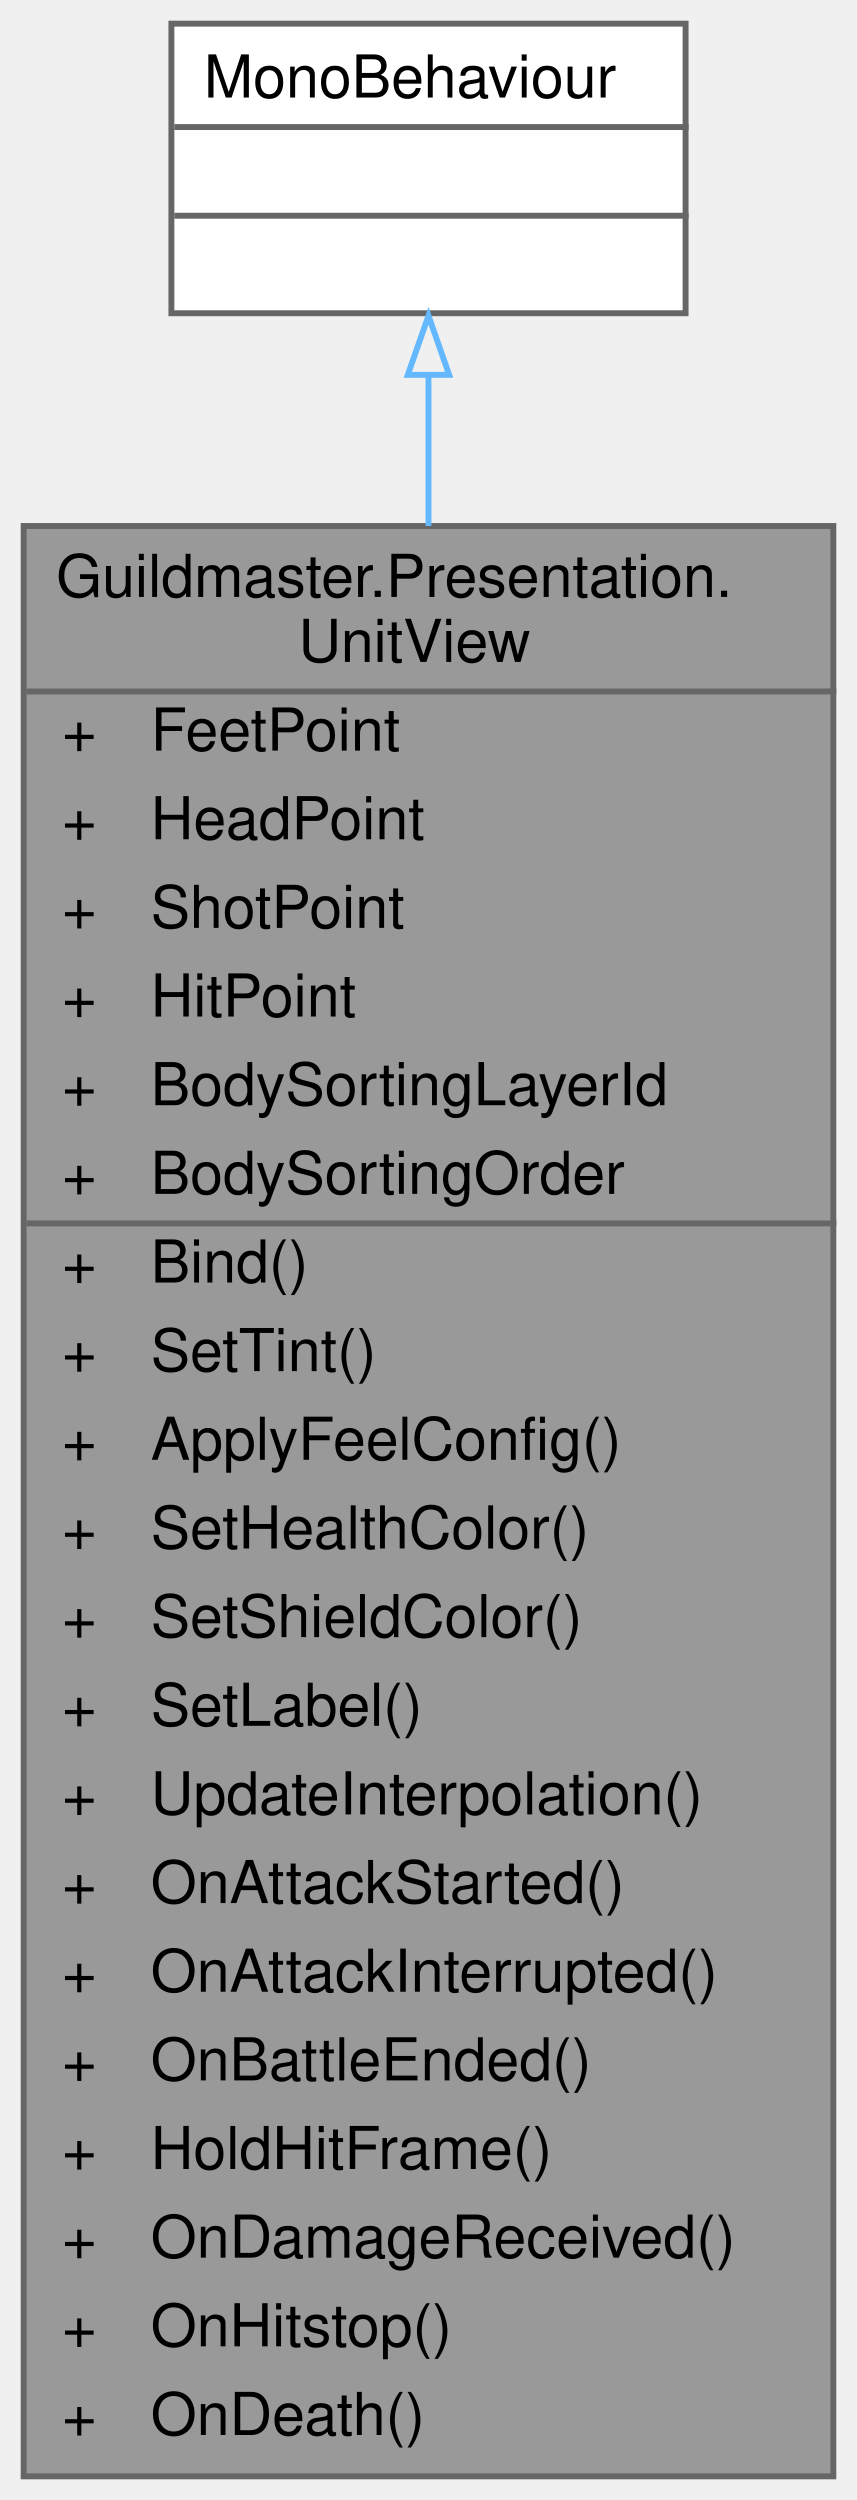
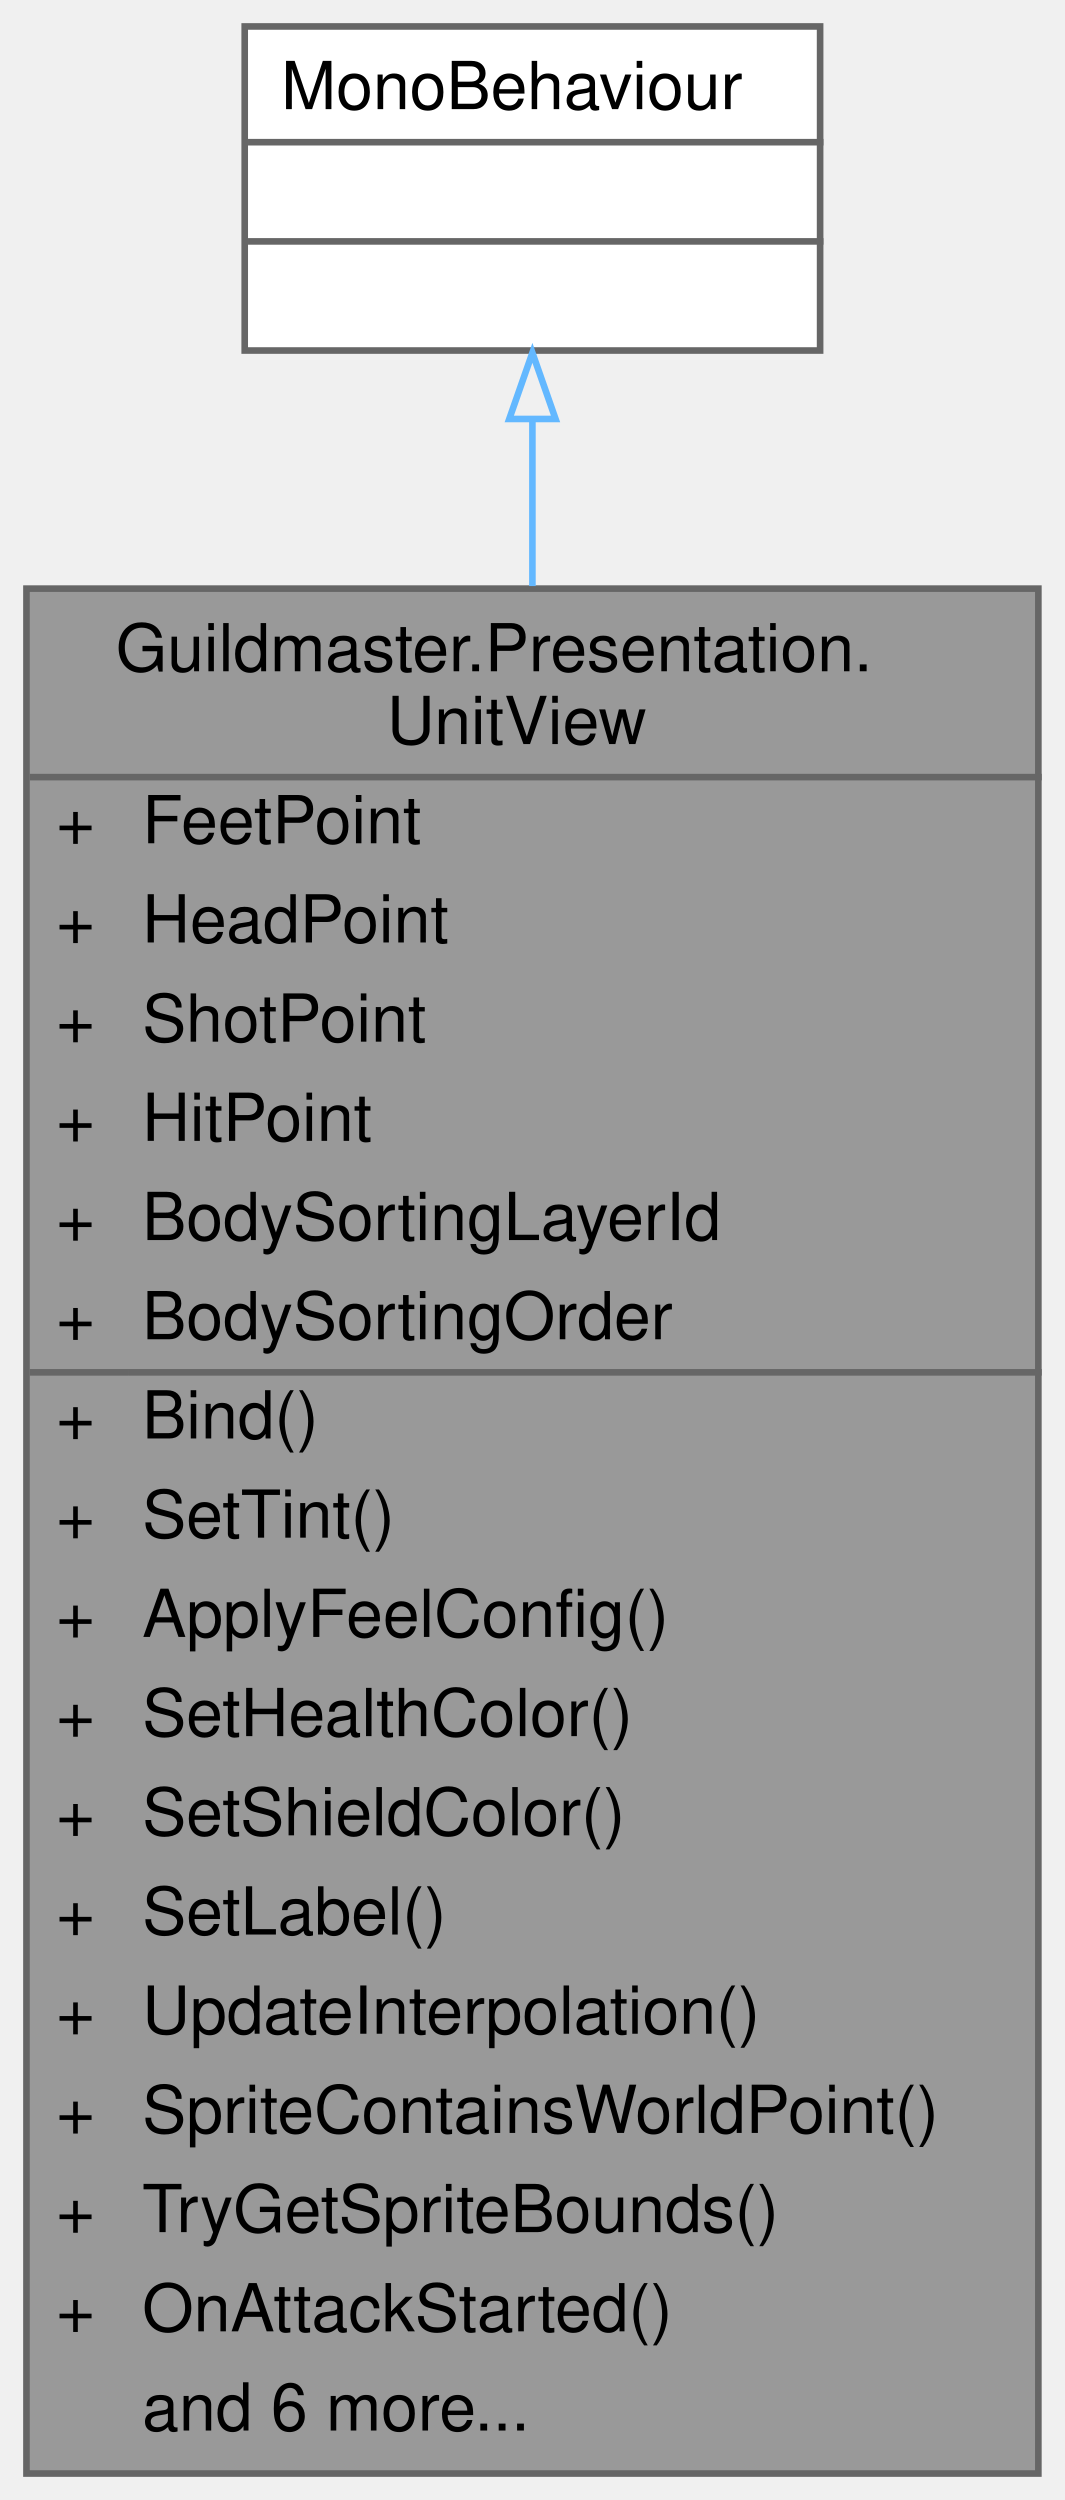
- <svg xmlns="http://www.w3.org/2000/svg" xmlns:xlink="http://www.w3.org/1999/xlink" width="145pt" height="423pt" viewBox="0.00 0.00 145.00 423.00">
-   <g id="graph0" class="graph" transform="scale(1 1) rotate(0) translate(4 419)">
+ <svg xmlns="http://www.w3.org/2000/svg" xmlns:xlink="http://www.w3.org/1999/xlink" width="161pt" height="378pt" viewBox="0.00 0.00 161.00 378.00">
+   <g id="graph0" class="graph" transform="scale(1 1) rotate(0) translate(4 374)">
    <g id="Node000001" class="node">
      <g id="a_Node000001">
        <a xlink:title="World-space визуальное представление RuntimeUnit.">
-           <polygon fill="#999999" stroke="transparent" points="137,-330 0,-330 0,0 137,0 137,-330" />
-           <text text-anchor="start" x="5.5" y="-318" font-family="Helvetica,sans-Serif" font-size="10.00">Guildmaster.Presentation.</text>
-           <text text-anchor="start" x="46.5" y="-307" font-family="Helvetica,sans-Serif" font-size="10.00">UnitView</text>
-           <text text-anchor="start" x="6.5" y="-292" font-family="Helvetica,sans-Serif" font-size="10.00">+</text>
-           <text text-anchor="start" x="21.5" y="-292" font-family="Helvetica,sans-Serif" font-size="10.00">FeetPoint</text>
-           <text text-anchor="start" x="6.5" y="-277" font-family="Helvetica,sans-Serif" font-size="10.00">+</text>
-           <text text-anchor="start" x="21.5" y="-277" font-family="Helvetica,sans-Serif" font-size="10.00">HeadPoint</text>
-           <text text-anchor="start" x="6.5" y="-262" font-family="Helvetica,sans-Serif" font-size="10.00">+</text>
-           <text text-anchor="start" x="21.5" y="-262" font-family="Helvetica,sans-Serif" font-size="10.00">ShotPoint</text>
-           <text text-anchor="start" x="6.5" y="-247" font-family="Helvetica,sans-Serif" font-size="10.00">+</text>
-           <text text-anchor="start" x="21.5" y="-247" font-family="Helvetica,sans-Serif" font-size="10.00">HitPoint</text>
-           <text text-anchor="start" x="6.5" y="-232" font-family="Helvetica,sans-Serif" font-size="10.00">+</text>
-           <text text-anchor="start" x="21.5" y="-232" font-family="Helvetica,sans-Serif" font-size="10.00">BodySortingLayerId</text>
-           <text text-anchor="start" x="6.5" y="-217" font-family="Helvetica,sans-Serif" font-size="10.00">+</text>
-           <text text-anchor="start" x="21.5" y="-217" font-family="Helvetica,sans-Serif" font-size="10.00">BodySortingOrder</text>
-           <text text-anchor="start" x="6.5" y="-202" font-family="Helvetica,sans-Serif" font-size="10.00">+</text>
-           <text text-anchor="start" x="21.5" y="-202" font-family="Helvetica,sans-Serif" font-size="10.00">Bind()</text>
-           <text text-anchor="start" x="6.5" y="-187" font-family="Helvetica,sans-Serif" font-size="10.00">+</text>
-           <text text-anchor="start" x="21.5" y="-187" font-family="Helvetica,sans-Serif" font-size="10.00">SetTint()</text>
-           <text text-anchor="start" x="6.5" y="-172" font-family="Helvetica,sans-Serif" font-size="10.00">+</text>
-           <text text-anchor="start" x="21.5" y="-172" font-family="Helvetica,sans-Serif" font-size="10.00">ApplyFeelConfig()</text>
-           <text text-anchor="start" x="6.5" y="-157" font-family="Helvetica,sans-Serif" font-size="10.00">+</text>
-           <text text-anchor="start" x="21.5" y="-157" font-family="Helvetica,sans-Serif" font-size="10.00">SetHealthColor()</text>
-           <text text-anchor="start" x="6.5" y="-142" font-family="Helvetica,sans-Serif" font-size="10.00">+</text>
-           <text text-anchor="start" x="21.5" y="-142" font-family="Helvetica,sans-Serif" font-size="10.00">SetShieldColor()</text>
-           <text text-anchor="start" x="6.5" y="-127" font-family="Helvetica,sans-Serif" font-size="10.00">+</text>
-           <text text-anchor="start" x="21.5" y="-127" font-family="Helvetica,sans-Serif" font-size="10.00">SetLabel()</text>
-           <text text-anchor="start" x="6.5" y="-112" font-family="Helvetica,sans-Serif" font-size="10.00">+</text>
-           <text text-anchor="start" x="21.5" y="-112" font-family="Helvetica,sans-Serif" font-size="10.00">UpdateInterpolation()</text>
-           <text text-anchor="start" x="6.5" y="-97" font-family="Helvetica,sans-Serif" font-size="10.00">+</text>
-           <text text-anchor="start" x="21.5" y="-97" font-family="Helvetica,sans-Serif" font-size="10.00">OnAttackStarted()</text>
-           <text text-anchor="start" x="6.5" y="-82" font-family="Helvetica,sans-Serif" font-size="10.00">+</text>
-           <text text-anchor="start" x="21.5" y="-82" font-family="Helvetica,sans-Serif" font-size="10.00">OnAttackInterrupted()</text>
-           <text text-anchor="start" x="6.5" y="-67" font-family="Helvetica,sans-Serif" font-size="10.00">+</text>
-           <text text-anchor="start" x="21.5" y="-67" font-family="Helvetica,sans-Serif" font-size="10.00">OnBattleEnded()</text>
-           <text text-anchor="start" x="6.5" y="-52" font-family="Helvetica,sans-Serif" font-size="10.00">+</text>
-           <text text-anchor="start" x="21.5" y="-52" font-family="Helvetica,sans-Serif" font-size="10.00">HoldHitFrame()</text>
-           <text text-anchor="start" x="6.5" y="-37" font-family="Helvetica,sans-Serif" font-size="10.00">+</text>
-           <text text-anchor="start" x="21.5" y="-37" font-family="Helvetica,sans-Serif" font-size="10.00">OnDamageReceived()</text>
-           <text text-anchor="start" x="6.5" y="-22" font-family="Helvetica,sans-Serif" font-size="10.00">+</text>
-           <text text-anchor="start" x="21.5" y="-22" font-family="Helvetica,sans-Serif" font-size="10.00">OnHitstop()</text>
-           <text text-anchor="start" x="6.5" y="-7" font-family="Helvetica,sans-Serif" font-size="10.00">+</text>
-           <text text-anchor="start" x="21.5" y="-7" font-family="Helvetica,sans-Serif" font-size="10.00">OnDeath()</text>
-           <polygon fill="#666666" stroke="#666666" points="0.5,-302 0.5,-302 137.5,-302 137.5,-302 0.5,-302" />
-           <polygon fill="#666666" stroke="#666666" points="0.5,-212 0.5,-212 19.5,-212 19.5,-212 0.5,-212" />
-           <polygon fill="#666666" stroke="#666666" points="19.5,-212 19.5,-212 137.5,-212 137.5,-212 19.5,-212" />
-           <polygon fill="none" stroke="#666666" points="0,0 0,-330 137,-330 137,0 0,0" />
+           <polygon fill="#999999" stroke="transparent" points="153,-285 0,-285 0,0 153,0 153,-285" />
+           <text text-anchor="start" x="13.5" y="-272.5" font-family="Helvetica,sans-Serif" font-size="10.00">Guildmaster.Presentation.</text>
+           <text text-anchor="start" x="54.5" y="-261.5" font-family="Helvetica,sans-Serif" font-size="10.00">UnitView</text>
+           <text text-anchor="start" x="4.5" y="-246.5" font-family="Helvetica,sans-Serif" font-size="10.00">+</text>
+           <text text-anchor="start" x="17.5" y="-246.5" font-family="Helvetica,sans-Serif" font-size="10.00">FeetPoint</text>
+           <text text-anchor="start" x="4.5" y="-231.5" font-family="Helvetica,sans-Serif" font-size="10.00">+</text>
+           <text text-anchor="start" x="17.5" y="-231.5" font-family="Helvetica,sans-Serif" font-size="10.00">HeadPoint</text>
+           <text text-anchor="start" x="4.5" y="-216.5" font-family="Helvetica,sans-Serif" font-size="10.00">+</text>
+           <text text-anchor="start" x="17.5" y="-216.5" font-family="Helvetica,sans-Serif" font-size="10.00">ShotPoint</text>
+           <text text-anchor="start" x="4.5" y="-201.5" font-family="Helvetica,sans-Serif" font-size="10.00">+</text>
+           <text text-anchor="start" x="17.5" y="-201.5" font-family="Helvetica,sans-Serif" font-size="10.00">HitPoint</text>
+           <text text-anchor="start" x="4.5" y="-186.5" font-family="Helvetica,sans-Serif" font-size="10.00">+</text>
+           <text text-anchor="start" x="17.5" y="-186.5" font-family="Helvetica,sans-Serif" font-size="10.00">BodySortingLayerId</text>
+           <text text-anchor="start" x="4.5" y="-171.5" font-family="Helvetica,sans-Serif" font-size="10.00">+</text>
+           <text text-anchor="start" x="17.5" y="-171.5" font-family="Helvetica,sans-Serif" font-size="10.00">BodySortingOrder</text>
+           <text text-anchor="start" x="4.5" y="-156.5" font-family="Helvetica,sans-Serif" font-size="10.00">+</text>
+           <text text-anchor="start" x="17.5" y="-156.5" font-family="Helvetica,sans-Serif" font-size="10.00">Bind()</text>
+           <text text-anchor="start" x="4.5" y="-141.5" font-family="Helvetica,sans-Serif" font-size="10.00">+</text>
+           <text text-anchor="start" x="17.5" y="-141.5" font-family="Helvetica,sans-Serif" font-size="10.00">SetTint()</text>
+           <text text-anchor="start" x="4.5" y="-126.5" font-family="Helvetica,sans-Serif" font-size="10.00">+</text>
+           <text text-anchor="start" x="17.5" y="-126.5" font-family="Helvetica,sans-Serif" font-size="10.00">ApplyFeelConfig()</text>
+           <text text-anchor="start" x="4.5" y="-111.5" font-family="Helvetica,sans-Serif" font-size="10.00">+</text>
+           <text text-anchor="start" x="17.5" y="-111.5" font-family="Helvetica,sans-Serif" font-size="10.00">SetHealthColor()</text>
+           <text text-anchor="start" x="4.5" y="-96.5" font-family="Helvetica,sans-Serif" font-size="10.00">+</text>
+           <text text-anchor="start" x="17.5" y="-96.5" font-family="Helvetica,sans-Serif" font-size="10.00">SetShieldColor()</text>
+           <text text-anchor="start" x="4.5" y="-81.5" font-family="Helvetica,sans-Serif" font-size="10.00">+</text>
+           <text text-anchor="start" x="17.5" y="-81.5" font-family="Helvetica,sans-Serif" font-size="10.00">SetLabel()</text>
+           <text text-anchor="start" x="4.5" y="-66.5" font-family="Helvetica,sans-Serif" font-size="10.00">+</text>
+           <text text-anchor="start" x="17.5" y="-66.5" font-family="Helvetica,sans-Serif" font-size="10.00">UpdateInterpolation()</text>
+           <text text-anchor="start" x="4.5" y="-51.5" font-family="Helvetica,sans-Serif" font-size="10.00">+</text>
+           <text text-anchor="start" x="17.5" y="-51.5" font-family="Helvetica,sans-Serif" font-size="10.00">SpriteContainsWorldPoint()</text>
+           <text text-anchor="start" x="4.5" y="-36.5" font-family="Helvetica,sans-Serif" font-size="10.00">+</text>
+           <text text-anchor="start" x="17.5" y="-36.5" font-family="Helvetica,sans-Serif" font-size="10.00">TryGetSpriteBounds()</text>
+           <text text-anchor="start" x="4.5" y="-21.5" font-family="Helvetica,sans-Serif" font-size="10.00">+</text>
+           <text text-anchor="start" x="17.5" y="-21.5" font-family="Helvetica,sans-Serif" font-size="10.00">OnAttackStarted()</text>
+           <text text-anchor="start" x="17.5" y="-6.5" font-family="Helvetica,sans-Serif" font-size="10.00">and 6 more...</text>
+           <polygon fill="#666666" stroke="#666666" points="0.5,-256.5 0.5,-256.5 153.5,-256.5 153.5,-256.5 0.5,-256.5" />
+           <polygon fill="#666666" stroke="#666666" points="0.5,-166.5 0.5,-166.5 15.5,-166.5 15.5,-166.5 0.5,-166.5" />
+           <polygon fill="#666666" stroke="#666666" points="15.5,-166.5 15.5,-166.5 153.5,-166.5 153.5,-166.5 15.5,-166.5" />
+           <polygon fill="none" stroke="#666666" points="0,0 0,-285 153,-285 153,0 0,0" />
        </a>
      </g>
    </g>
    <g id="Node000002" class="node">
      <g id="a_Node000002">
        <a xlink:title=" ">
-           <polygon fill="white" stroke="transparent" points="112,-415 25,-415 25,-366 112,-366 112,-415" />
-           <text text-anchor="start" x="30.5" y="-402.5" font-family="Helvetica,sans-Serif" font-size="10.00">MonoBehaviour</text>
-           <text text-anchor="start" x="67" y="-387.5" font-family="Helvetica,sans-Serif" font-size="10.00"> </text>
-           <text text-anchor="start" x="67" y="-372.5" font-family="Helvetica,sans-Serif" font-size="10.00"> </text>
-           <polygon fill="#666666" stroke="#666666" points="25.5,-397.5 25.5,-397.5 112.5,-397.5 112.5,-397.5 25.5,-397.5" />
-           <polygon fill="#666666" stroke="#666666" points="25.5,-382.5 25.5,-382.5 112.5,-382.5 112.5,-382.5 25.5,-382.5" />
-           <polygon fill="none" stroke="#666666" points="25,-366 25,-415 112,-415 112,-366 25,-366" />
+           <polygon fill="white" stroke="transparent" points="120,-370 33,-370 33,-321 120,-321 120,-370" />
+           <text text-anchor="start" x="38.5" y="-357.5" font-family="Helvetica,sans-Serif" font-size="10.00">MonoBehaviour</text>
+           <text text-anchor="start" x="75" y="-342.5" font-family="Helvetica,sans-Serif" font-size="10.00"> </text>
+           <text text-anchor="start" x="75" y="-327.5" font-family="Helvetica,sans-Serif" font-size="10.00"> </text>
+           <polygon fill="#666666" stroke="#666666" points="33.5,-352.5 33.5,-352.5 120.5,-352.5 120.5,-352.5 33.5,-352.5" />
+           <polygon fill="#666666" stroke="#666666" points="33.5,-337.5 33.5,-337.5 120.5,-337.5 120.5,-337.5 33.5,-337.5" />
+           <polygon fill="none" stroke="#666666" points="33,-321 33,-370 120,-370 120,-321 33,-321" />
        </a>
      </g>
    </g>
    <g id="edge1_Node000001_Node000002" class="edge">
      <g id="a_edge1_Node000001_Node000002">
        <a xlink:title=" ">
-           <path fill="none" stroke="#63b8ff" d="M68.5,-355.45C68.5,-347.81 68.5,-339.21 68.5,-330" />
-           <polygon fill="none" stroke="#63b8ff" points="65,-355.58 68.5,-365.58 72,-355.58 65,-355.58" />
+           <path fill="none" stroke="#63b8ff" d="M76.5,-310.57C76.5,-302.97 76.5,-294.45 76.5,-285.39" />
+           <polygon fill="none" stroke="#63b8ff" points="73,-310.65 76.5,-320.65 80,-310.65 73,-310.65" />
        </a>
      </g>
    </g>
  </g>
</svg>
